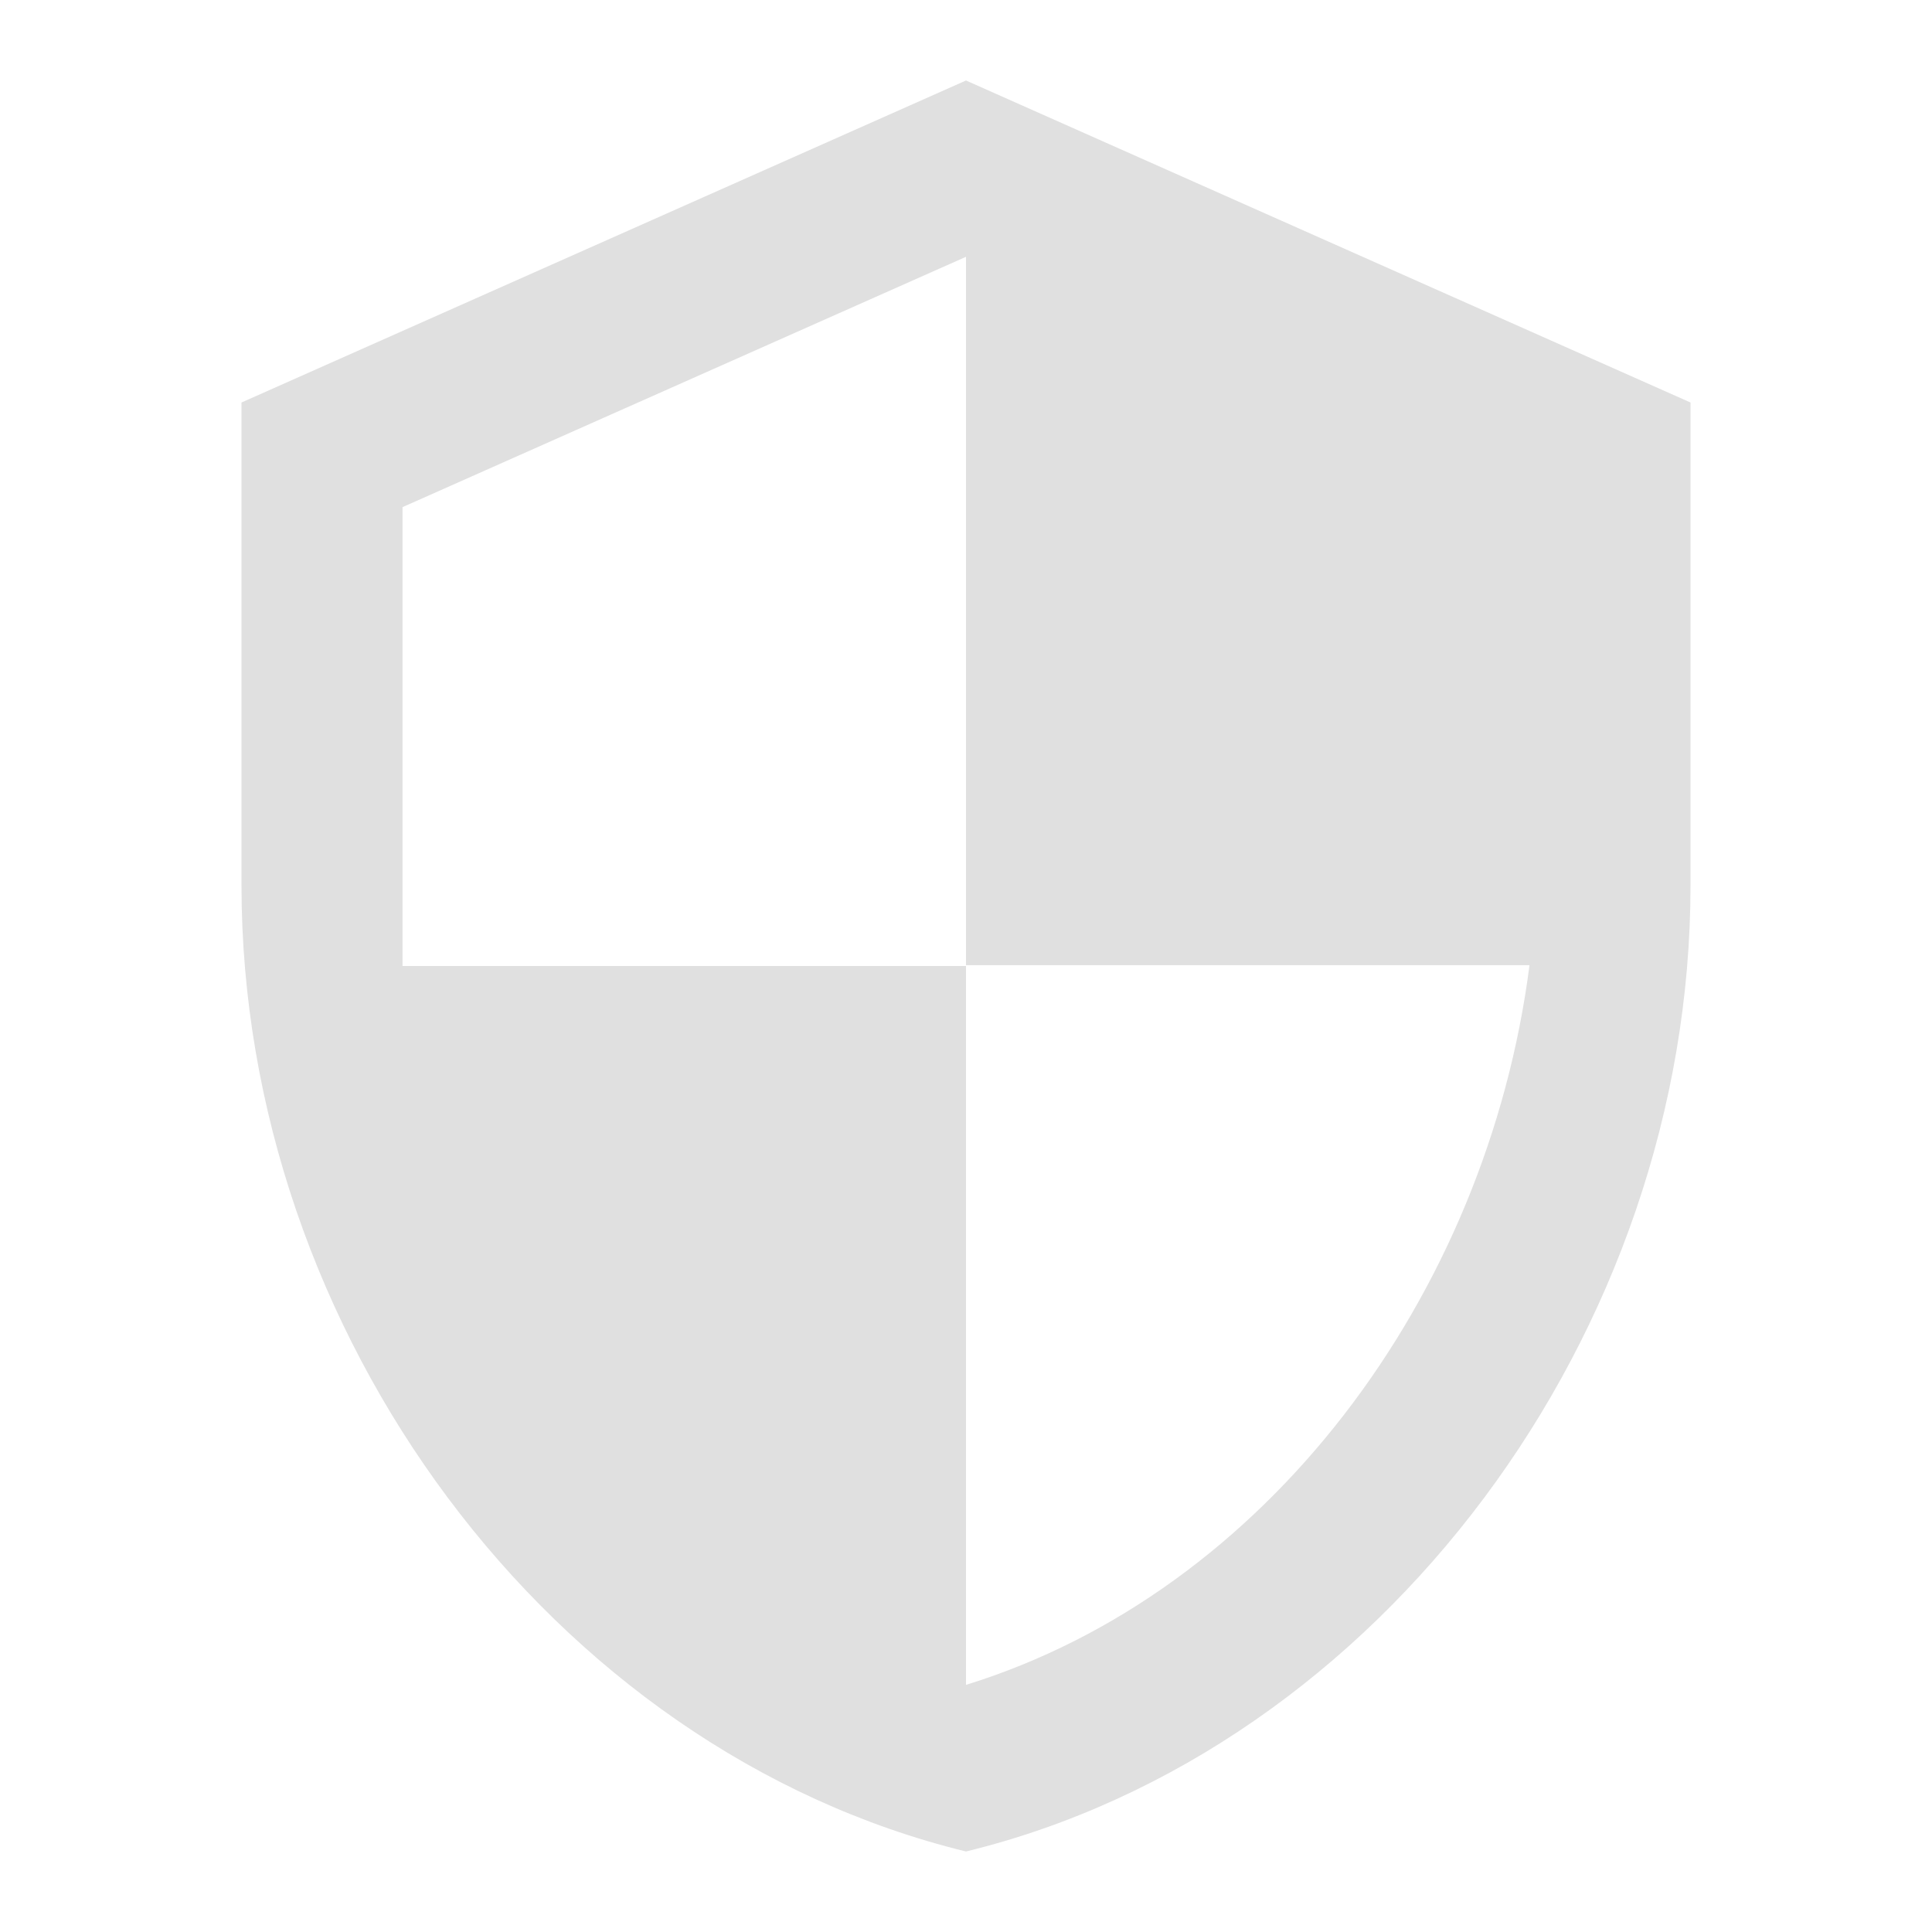
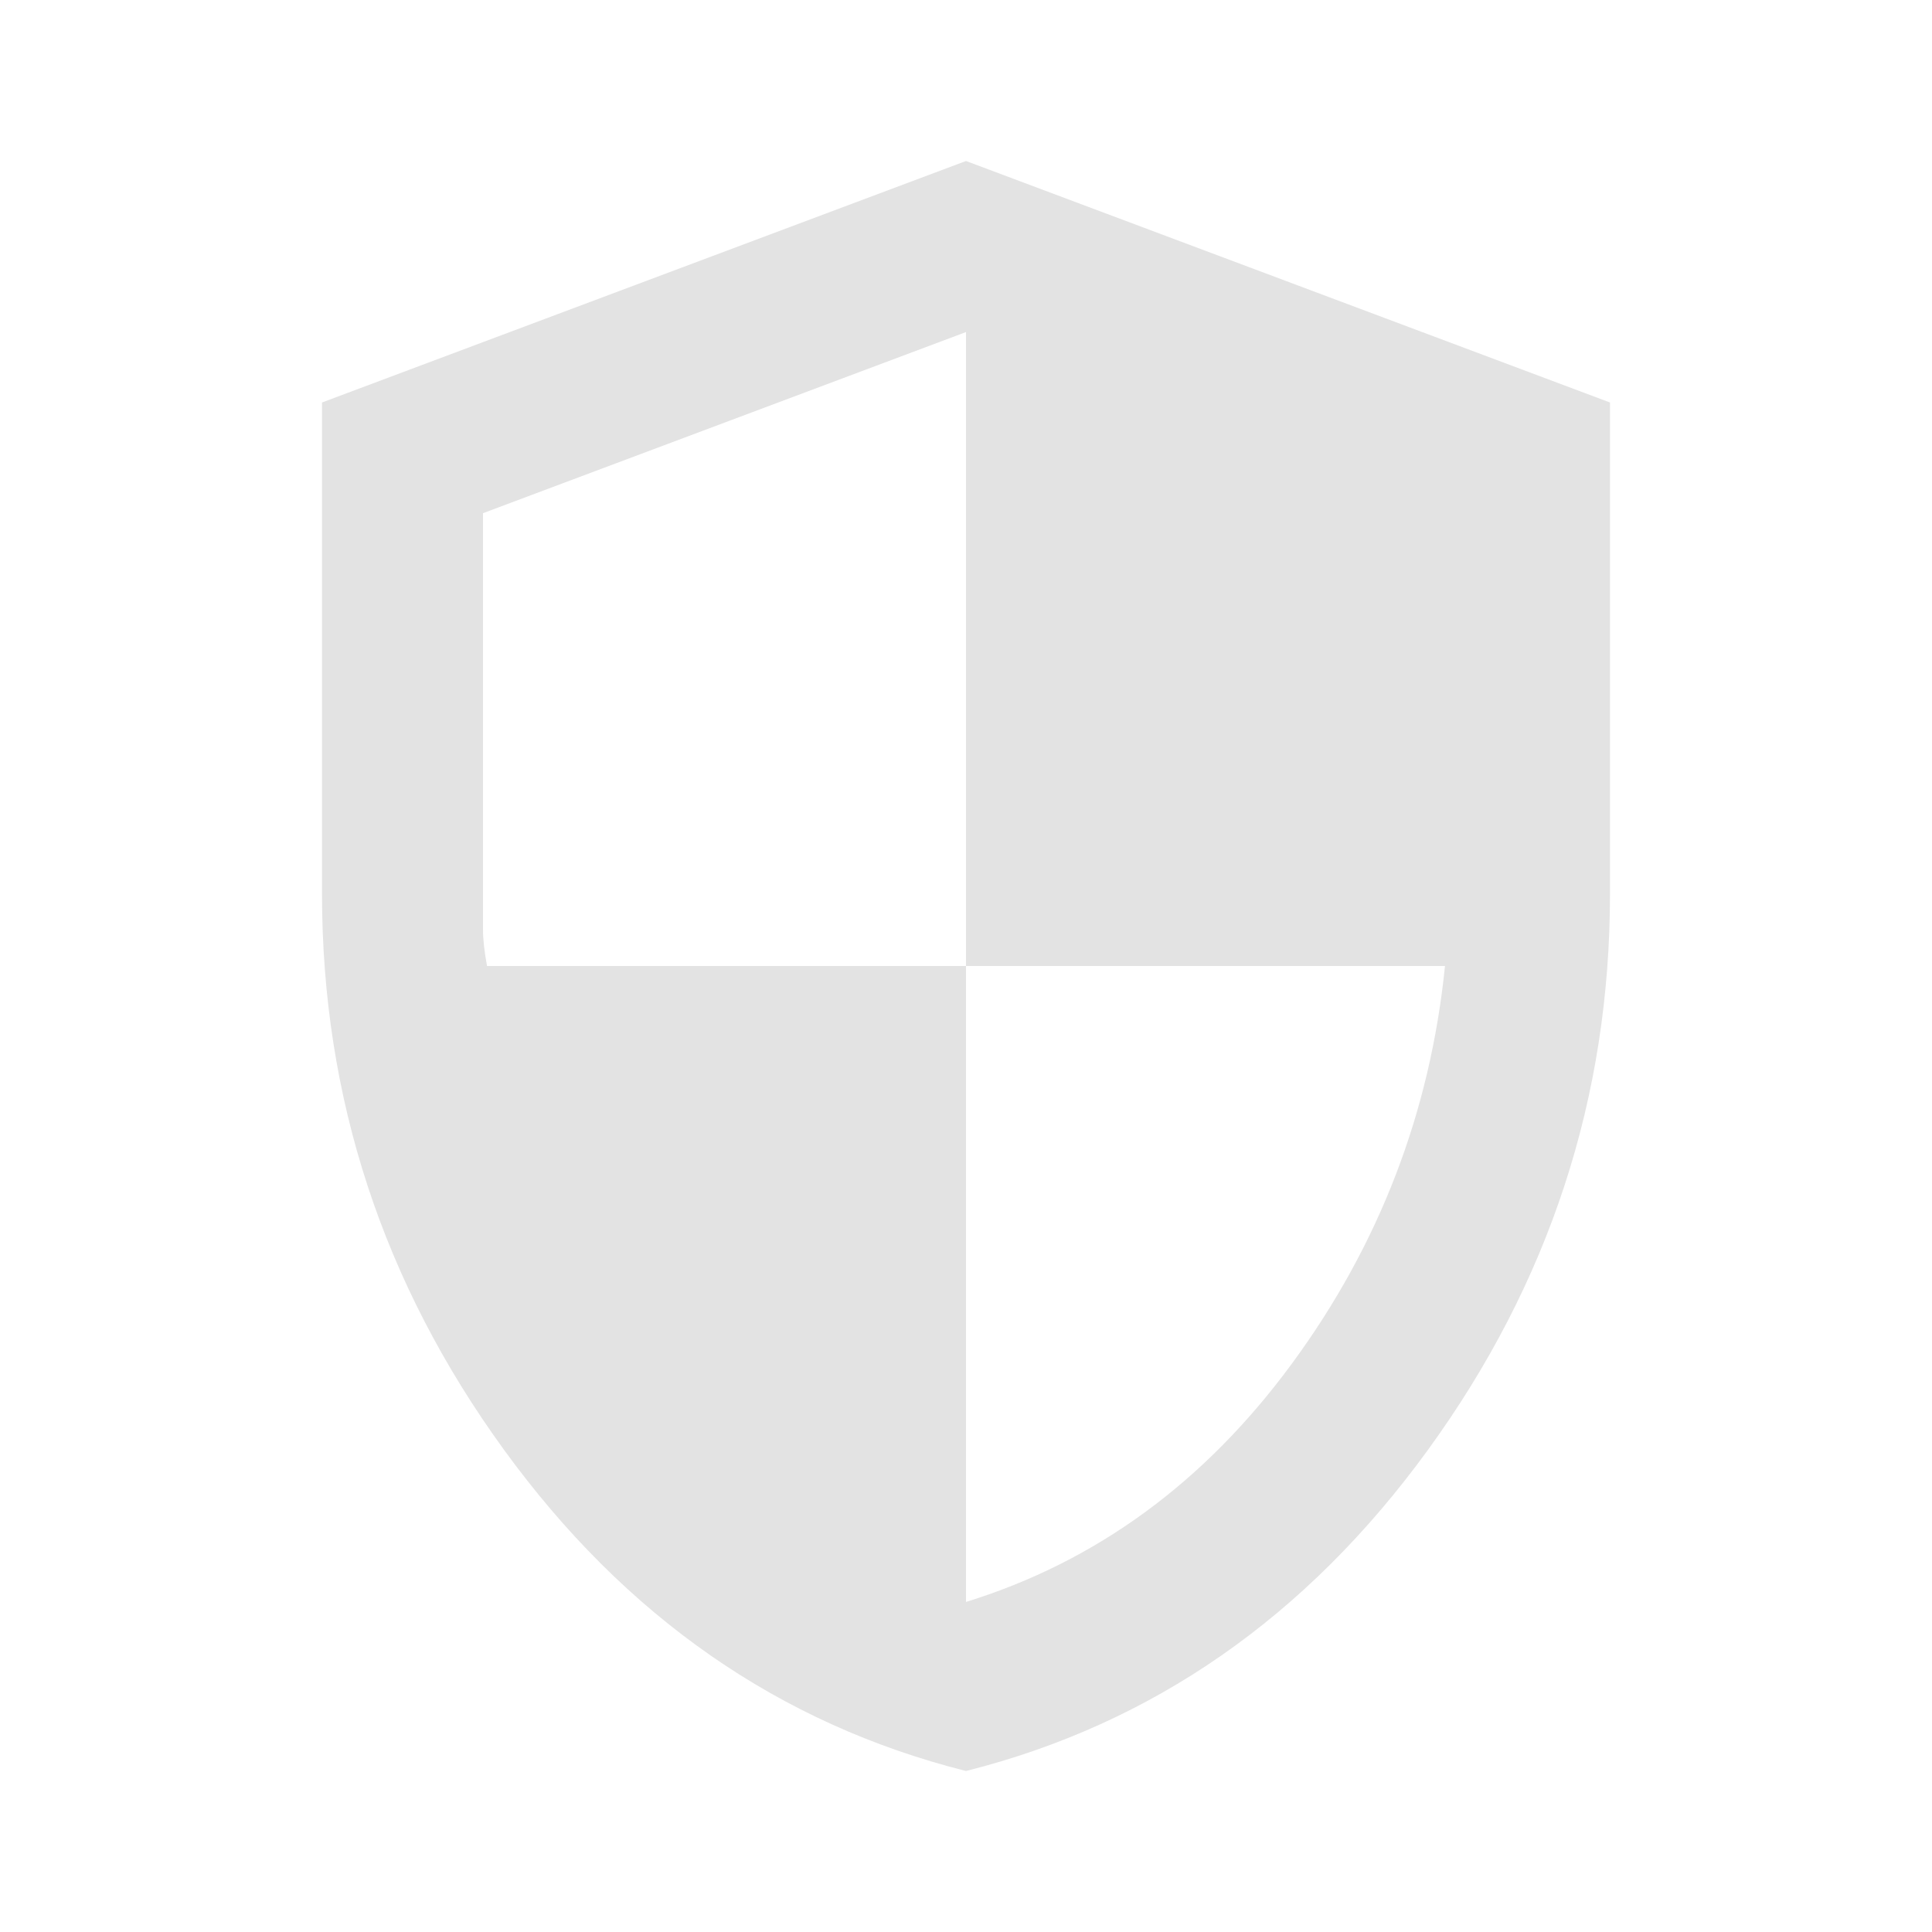
- <svg xmlns="http://www.w3.org/2000/svg" viewBox="0 0 24 24" width="48px" height="48px" fill="#e0e0e0">
-   <path d="M0 0h24v24H0z" fill="none" />
-   <path d="M12 1L3 5v6c0 5.55 3.84 10.74 9 12 5.16-1.26 9-6.45 9-12V5l-9-4zm0 10.99h7c-.53 4.12-3.28 7.79-7 8.94V12H5V6.3l7-3.11v8.8z" />
+ <svg xmlns="http://www.w3.org/2000/svg" height="24px" viewBox="0 -960 960 960" width="24px" fill="#e3e3e3">
+   <path d="M480-80q-139-35-229.5-159.5T160-516v-244l320-120 320 120v244q0 152-90.5 276.5T480-80Zm0-84q97-30 162-118.5T718-480H480v-315l-240 90v207q0 7 2 18h238v316Z" />
</svg>
